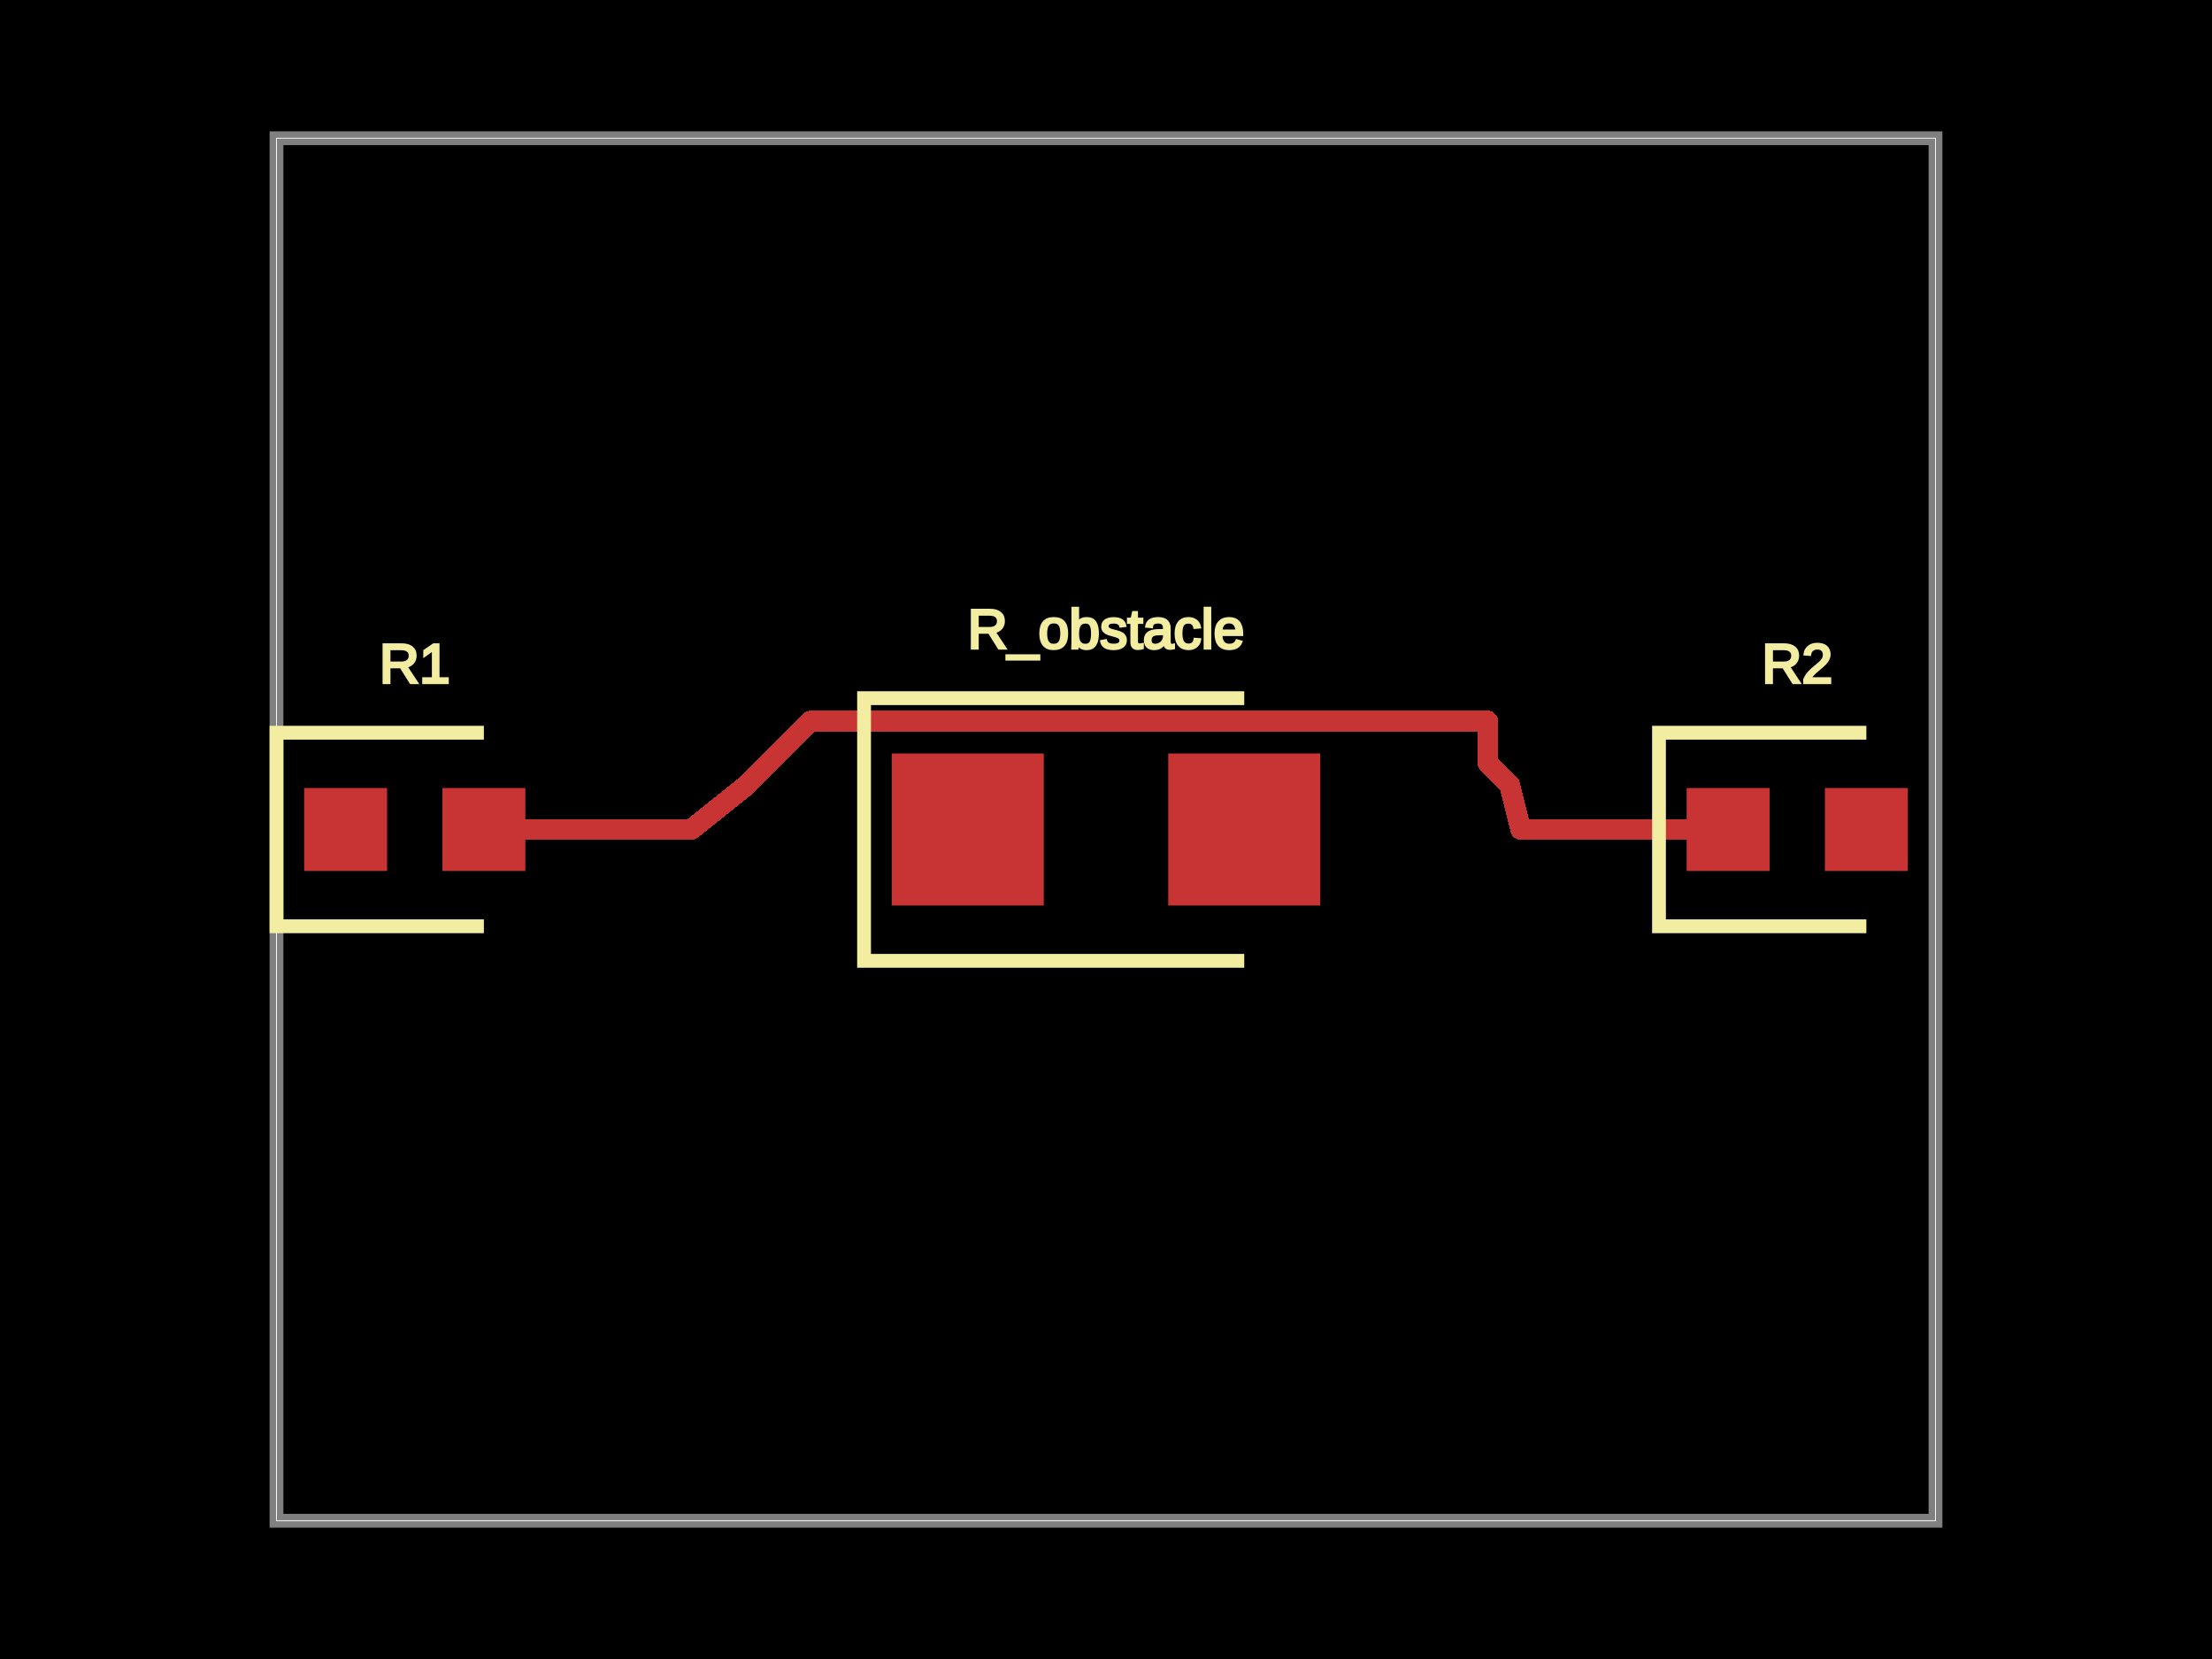
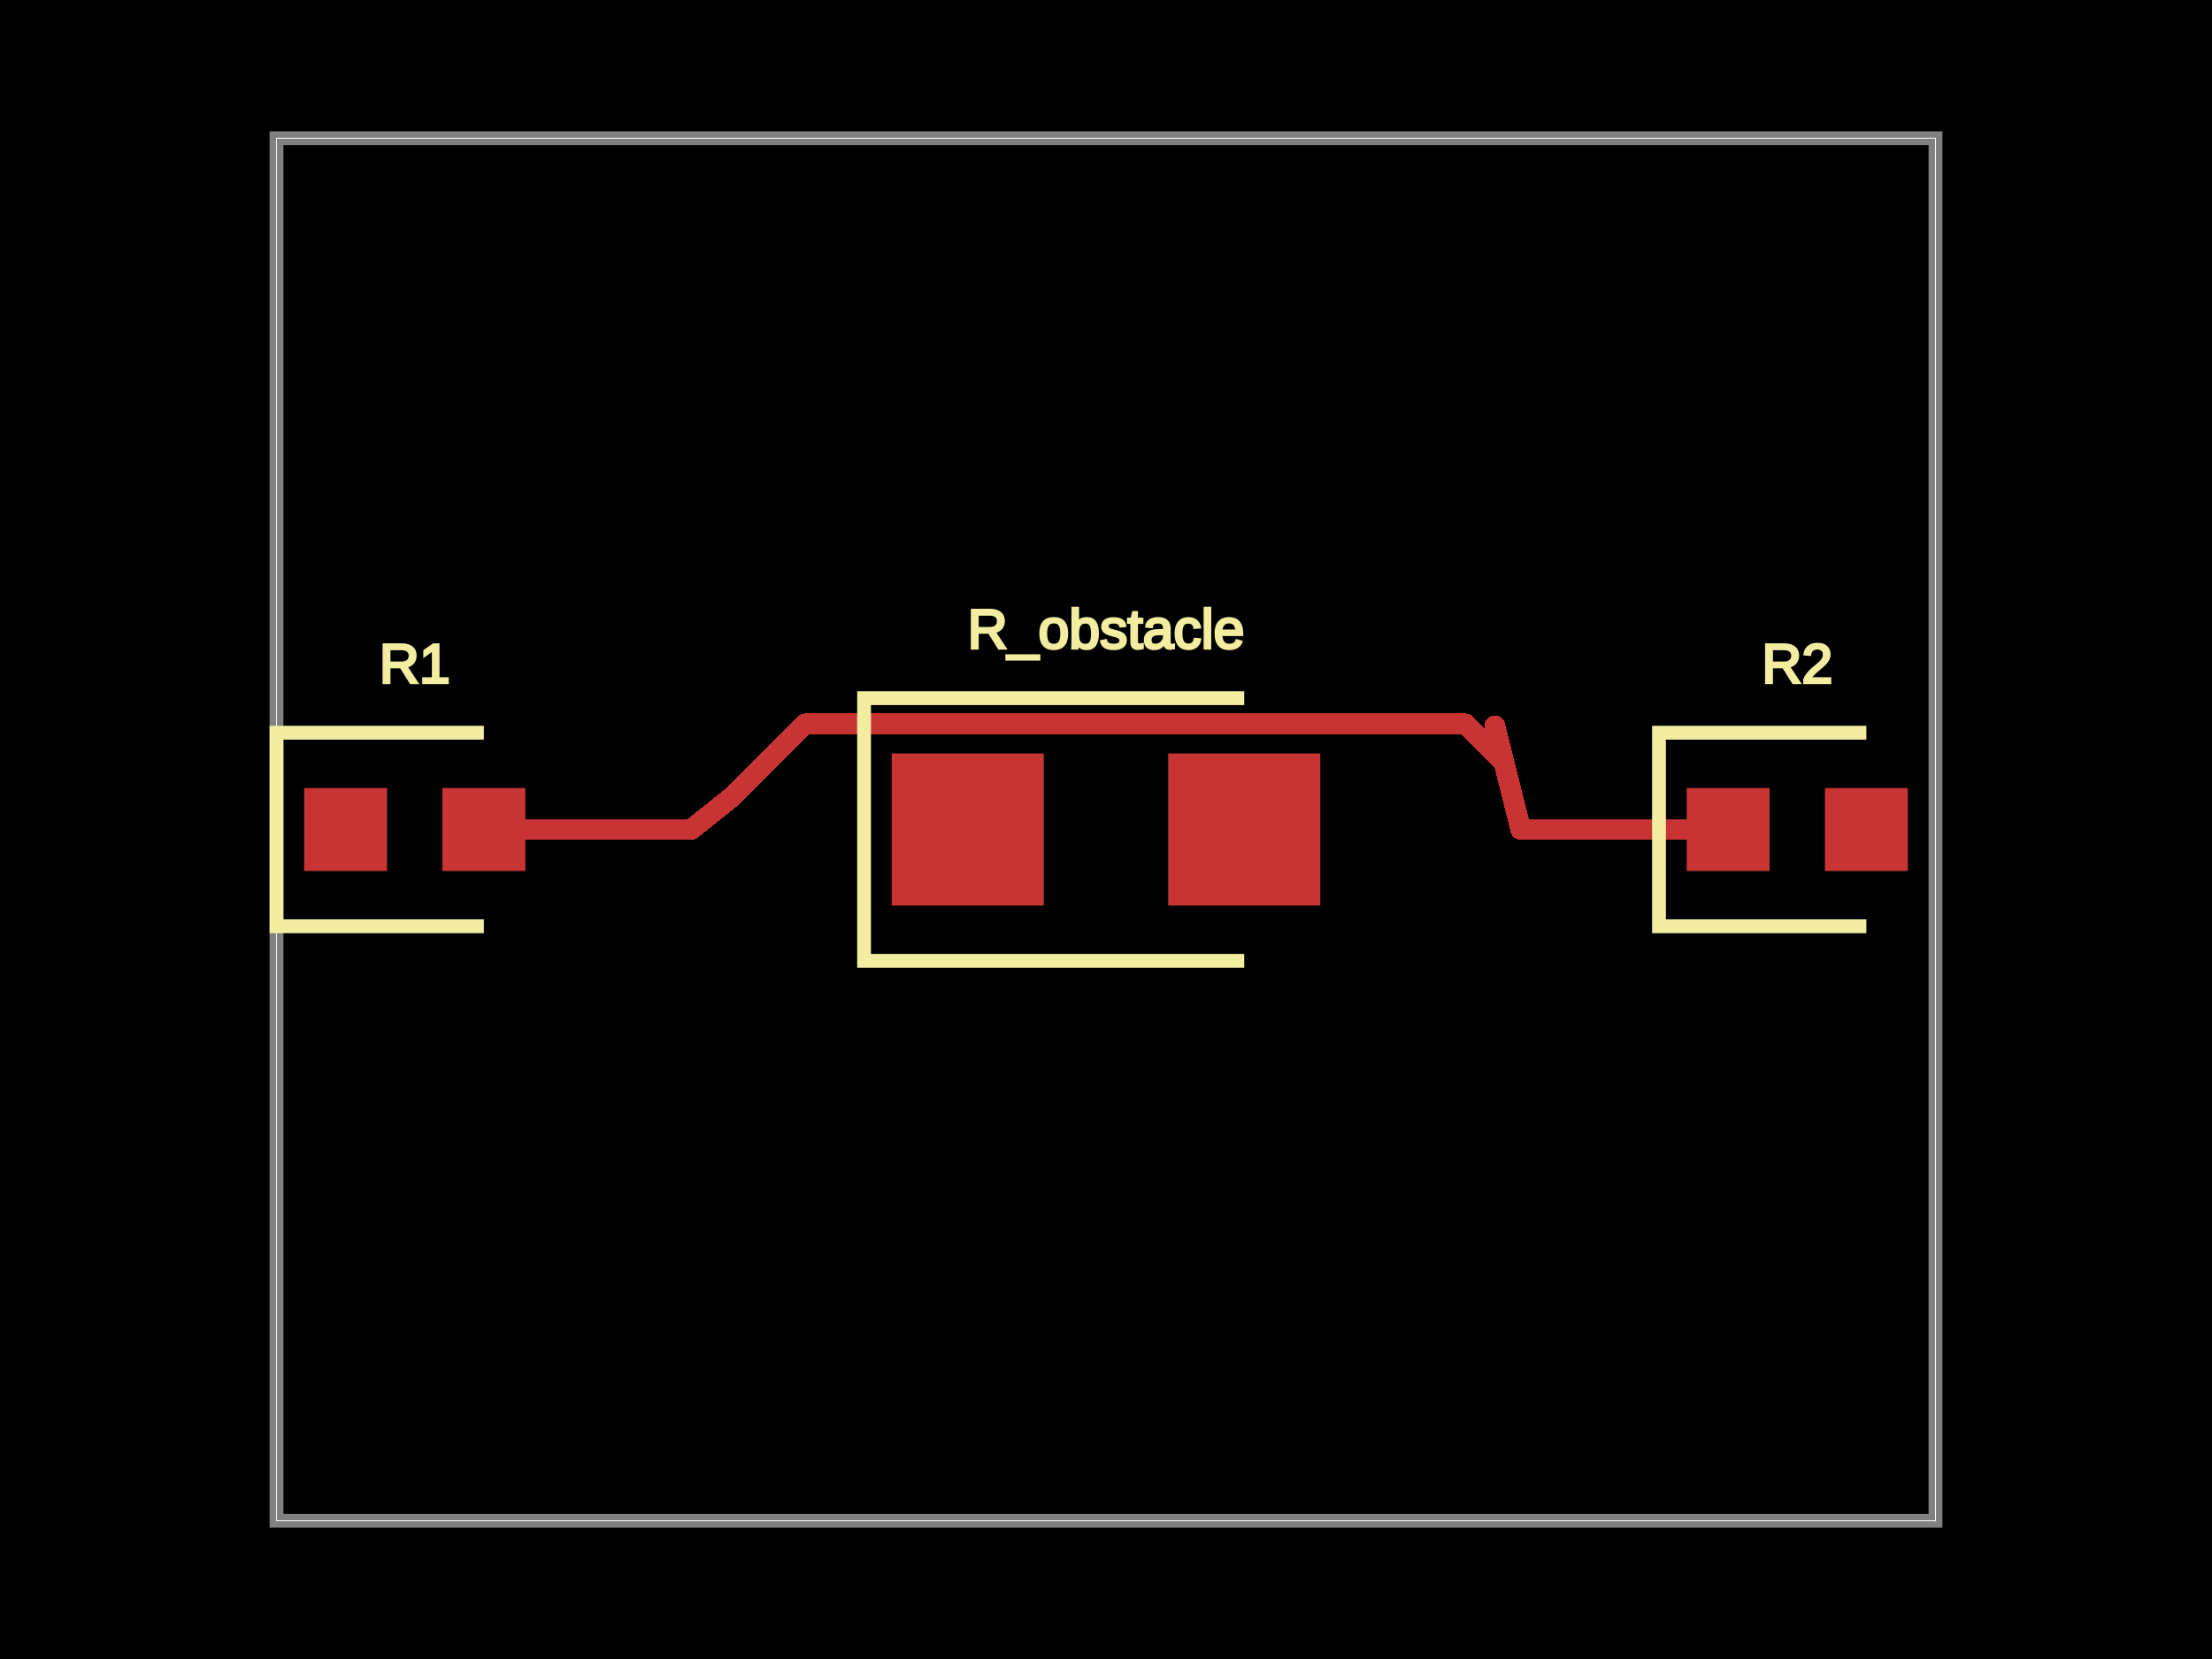
<svg xmlns="http://www.w3.org/2000/svg" width="800" height="600">
  <style />
  <rect class="boundary" x="0" y="0" fill="#000" width="800" height="600" />
  <rect class="pcb-boundary" fill="none" stroke="#fff" stroke-width="0.3" x="100" y="50" width="600" height="500" />
  <path class="pcb-board" d="M 100 550 L 700 550 L 700 50 L 100 50 Z" fill="none" stroke="rgba(255, 255, 255, 0.5)" stroke-width="5" />
  <g transform="translate(150, 300) rotate(0) scale(1, -1)">
    <rect class="pcb-component" x="-40" y="-15" width="80" height="30" />
    <rect class="pcb-component-outline" x="-40" y="-15" width="80" height="30" />
  </g>
  <g transform="translate(650, 300) rotate(0) scale(1, -1)">
    <rect class="pcb-component" x="-40" y="-15" width="80" height="30" />
    <rect class="pcb-component-outline" x="-40" y="-15" width="80" height="30" />
  </g>
  <g transform="translate(400, 300) rotate(0) scale(1, -1)">
    <rect class="pcb-component" x="-77.5" y="-27.5" width="155" height="55" />
    <rect class="pcb-component-outline" x="-77.5" y="-27.5" width="155" height="55" />
  </g>
  <rect class="pcb-pad" fill="rgb(200, 52, 52)" x="110" y="285" width="30" height="30" />
  <rect class="pcb-pad" fill="rgb(200, 52, 52)" x="160" y="285" width="30" height="30" />
  <rect class="pcb-pad" fill="rgb(200, 52, 52)" x="610" y="285" width="30" height="30" />
  <rect class="pcb-pad" fill="rgb(200, 52, 52)" x="660" y="285" width="30" height="30" />
  <rect class="pcb-pad" fill="rgb(200, 52, 52)" x="322.5" y="272.5" width="55" height="55" />
  <rect class="pcb-pad" fill="rgb(200, 52, 52)" x="422.5" y="272.5" width="55" height="55" />
  <path class="pcb-trace" stroke="rgb(200, 52, 52)" fill="none" d="M 175 300 L 175 300" stroke-width="7.5" stroke-linecap="round" stroke-linejoin="round" shape-rendering="crispEdges" data-layer="top" />
  <path class="pcb-trace" stroke="rgb(200, 52, 52)" fill="none" d="M 175 300 L 200 300" stroke-width="7.5" stroke-linecap="round" stroke-linejoin="round" shape-rendering="crispEdges" data-layer="top" />
-   <path class="pcb-trace" stroke="rgb(200, 52, 52)" fill="none" d="M 200 300 L 237.5 300" stroke-width="7.5" stroke-linecap="round" stroke-linejoin="round" shape-rendering="crispEdges" data-layer="top" />
-   <path class="pcb-trace" stroke="rgb(200, 52, 52)" fill="none" d="M 237.5 300 L 237.5 300" stroke-width="7.5" stroke-linecap="round" stroke-linejoin="round" shape-rendering="crispEdges" data-layer="top" />
-   <path class="pcb-trace" stroke="rgb(200, 52, 52)" fill="none" d="M 237.5 300 L 250 300" stroke-width="7.5" stroke-linecap="round" stroke-linejoin="round" shape-rendering="crispEdges" data-layer="top" />
+   <path class="pcb-trace" stroke="rgb(200, 52, 52)" fill="none" d="M 200 300 L 199.995 300" stroke-width="7.5" stroke-linecap="round" stroke-linejoin="round" shape-rendering="crispEdges" data-layer="top" />
+   <path class="pcb-trace" stroke="rgb(200, 52, 52)" fill="none" d="M 199.995 300 L 237.485 300" stroke-width="7.5" stroke-linecap="round" stroke-linejoin="round" shape-rendering="crispEdges" data-layer="top" />
+   <path class="pcb-trace" stroke="rgb(200, 52, 52)" fill="none" d="M 237.485 300 L 237.485 300" stroke-width="7.5" stroke-linecap="round" stroke-linejoin="round" shape-rendering="crispEdges" data-layer="top" />
+   <path class="pcb-trace" stroke="rgb(200, 52, 52)" fill="none" d="M 237.485 300 L 250 300" stroke-width="7.5" stroke-linecap="round" stroke-linejoin="round" shape-rendering="crispEdges" data-layer="top" />
  <path class="pcb-trace" stroke="rgb(200, 52, 52)" fill="none" d="M 550 300 L 562.5 300" stroke-width="7.5" stroke-linecap="round" stroke-linejoin="round" shape-rendering="crispEdges" data-layer="top" />
-   <path class="pcb-trace" stroke="rgb(200, 52, 52)" fill="none" d="M 562.5 300 L 600 300" stroke-width="7.5" stroke-linecap="round" stroke-linejoin="round" shape-rendering="crispEdges" data-layer="top" />
-   <path class="pcb-trace" stroke="rgb(200, 52, 52)" fill="none" d="M 600 300 L 600 300" stroke-width="7.5" stroke-linecap="round" stroke-linejoin="round" shape-rendering="crispEdges" data-layer="top" />
+   <path class="pcb-trace" stroke="rgb(200, 52, 52)" fill="none" d="M 562.5 300 L 599.995 300" stroke-width="7.5" stroke-linecap="round" stroke-linejoin="round" shape-rendering="crispEdges" data-layer="top" />
+   <path class="pcb-trace" stroke="rgb(200, 52, 52)" fill="none" d="M 599.995 300 L 599.995 300" stroke-width="7.5" stroke-linecap="round" stroke-linejoin="round" shape-rendering="crispEdges" data-layer="top" />
+   <path class="pcb-trace" stroke="rgb(200, 52, 52)" fill="none" d="M 599.995 300 L 600 300" stroke-width="7.5" stroke-linecap="round" stroke-linejoin="round" shape-rendering="crispEdges" data-layer="top" />
  <path class="pcb-trace" stroke="rgb(200, 52, 52)" fill="none" d="M 600 300 L 625 300" stroke-width="7.5" stroke-linecap="round" stroke-linejoin="round" shape-rendering="crispEdges" data-layer="top" />
-   <path class="pcb-trace" stroke="rgb(200, 52, 52)" fill="none" d="M 250 300 L 250 300" stroke-width="7.5" stroke-linecap="round" stroke-linejoin="round" shape-rendering="crispEdges" data-layer="top" />
-   <path class="pcb-trace" stroke="rgb(200, 52, 52)" fill="none" d="M 250 300 L 269.522 284.383" stroke-width="7.5" stroke-linecap="round" stroke-linejoin="round" shape-rendering="crispEdges" data-layer="top" />
-   <path class="pcb-trace" stroke="rgb(200, 52, 52)" fill="none" d="M 269.522 284.383 L 293.114 260.79" stroke-width="7.5" stroke-linecap="round" stroke-linejoin="round" shape-rendering="crispEdges" data-layer="top" />
-   <path class="pcb-trace" stroke="rgb(200, 52, 52)" fill="none" d="M 293.114 260.79 L 538.06 260.79" stroke-width="7.5" stroke-linecap="round" stroke-linejoin="round" shape-rendering="crispEdges" data-layer="top" />
-   <path class="pcb-trace" stroke="rgb(200, 52, 52)" fill="none" d="M 538.06 260.79 L 538.06 275.849" stroke-width="7.5" stroke-linecap="round" stroke-linejoin="round" shape-rendering="crispEdges" data-layer="top" />
-   <path class="pcb-trace" stroke="rgb(200, 52, 52)" fill="none" d="M 538.06 275.849 L 545.93 283.719" stroke-width="7.5" stroke-linecap="round" stroke-linejoin="round" shape-rendering="crispEdges" data-layer="top" />
-   <path class="pcb-trace" stroke="rgb(200, 52, 52)" fill="none" d="M 545.93 283.719 L 550 300" stroke-width="7.5" stroke-linecap="round" stroke-linejoin="round" shape-rendering="crispEdges" data-layer="top" />
+   <path class="pcb-trace" stroke="rgb(200, 52, 52)" fill="none" d="M 550 300 L 540.625 262.5" stroke-width="7.5" stroke-linecap="round" stroke-linejoin="round" shape-rendering="crispEdges" data-layer="top" />
+   <path class="pcb-trace" stroke="rgb(200, 52, 52)" fill="none" d="M 540.625 262.5 L 543.937 275.746" stroke-width="7.5" stroke-linecap="round" stroke-linejoin="round" shape-rendering="crispEdges" data-layer="top" />
+   <path class="pcb-trace" stroke="rgb(200, 52, 52)" fill="none" d="M 543.937 275.746 L 530.009 261.818" stroke-width="7.5" stroke-linecap="round" stroke-linejoin="round" shape-rendering="crispEdges" data-layer="top" />
+   <path class="pcb-trace" stroke="rgb(200, 52, 52)" fill="none" d="M 530.009 261.818 L 292.081 261.818" stroke-width="7.5" stroke-linecap="round" stroke-linejoin="round" shape-rendering="crispEdges" data-layer="top" />
+   <path class="pcb-trace" stroke="rgb(200, 52, 52)" fill="none" d="M 292.081 261.818 L 291.217 261.818" stroke-width="7.5" stroke-linecap="round" stroke-linejoin="round" shape-rendering="crispEdges" data-layer="top" />
+   <path class="pcb-trace" stroke="rgb(200, 52, 52)" fill="none" d="M 291.217 261.818 L 265.177 287.859" stroke-width="7.5" stroke-linecap="round" stroke-linejoin="round" shape-rendering="crispEdges" data-layer="top" />
+   <path class="pcb-trace" stroke="rgb(200, 52, 52)" fill="none" d="M 265.177 287.859 L 250 300" stroke-width="7.5" stroke-linecap="round" stroke-linejoin="round" shape-rendering="crispEdges" data-layer="top" />
  <path class="pcb-silkscreen pcb-silkscreen-top" d="M 175 265 L 100 265 L 100 335 L 175 335" fill="none" stroke="#f2eda1" stroke-width="5" data-pcb-component-id="pcb_component_0" data-pcb-silkscreen-path-id="pcb_silkscreen_path_0" />
  <path class="pcb-silkscreen pcb-silkscreen-top" d="M 675 265 L 600 265 L 600 335 L 675 335" fill="none" stroke="#f2eda1" stroke-width="5" data-pcb-component-id="pcb_component_1" data-pcb-silkscreen-path-id="pcb_silkscreen_path_1" />
  <path class="pcb-silkscreen pcb-silkscreen-top" d="M 450 252.5 L 312.5 252.5 L 312.5 347.5 L 450 347.5" fill="none" stroke="#f2eda1" stroke-width="5" data-pcb-component-id="pcb_component_2" data-pcb-silkscreen-path-id="pcb_silkscreen_path_2" />
  <text x="0" y="0" fill="#f2eda1" font-family="Arial, sans-serif" font-size="20" text-anchor="middle" dominant-baseline="central" transform="matrix(1,0,0,1,150,240)" class="pcb-silkscreen-text pcb-silkscreen-top" data-pcb-silkscreen-text-id="pcb_component_0" stroke="#f2eda1">R1</text>
  <text x="0" y="0" fill="#f2eda1" font-family="Arial, sans-serif" font-size="20" text-anchor="middle" dominant-baseline="central" transform="matrix(1,0,0,1,650,240)" class="pcb-silkscreen-text pcb-silkscreen-top" data-pcb-silkscreen-text-id="pcb_component_1" stroke="#f2eda1">R2</text>
  <text x="0" y="0" fill="#f2eda1" font-family="Arial, sans-serif" font-size="20" text-anchor="middle" dominant-baseline="central" transform="matrix(1,0,0,1,400,227.5)" class="pcb-silkscreen-text pcb-silkscreen-top" data-pcb-silkscreen-text-id="pcb_component_2" stroke="#f2eda1">R_obstacle</text>
</svg>
